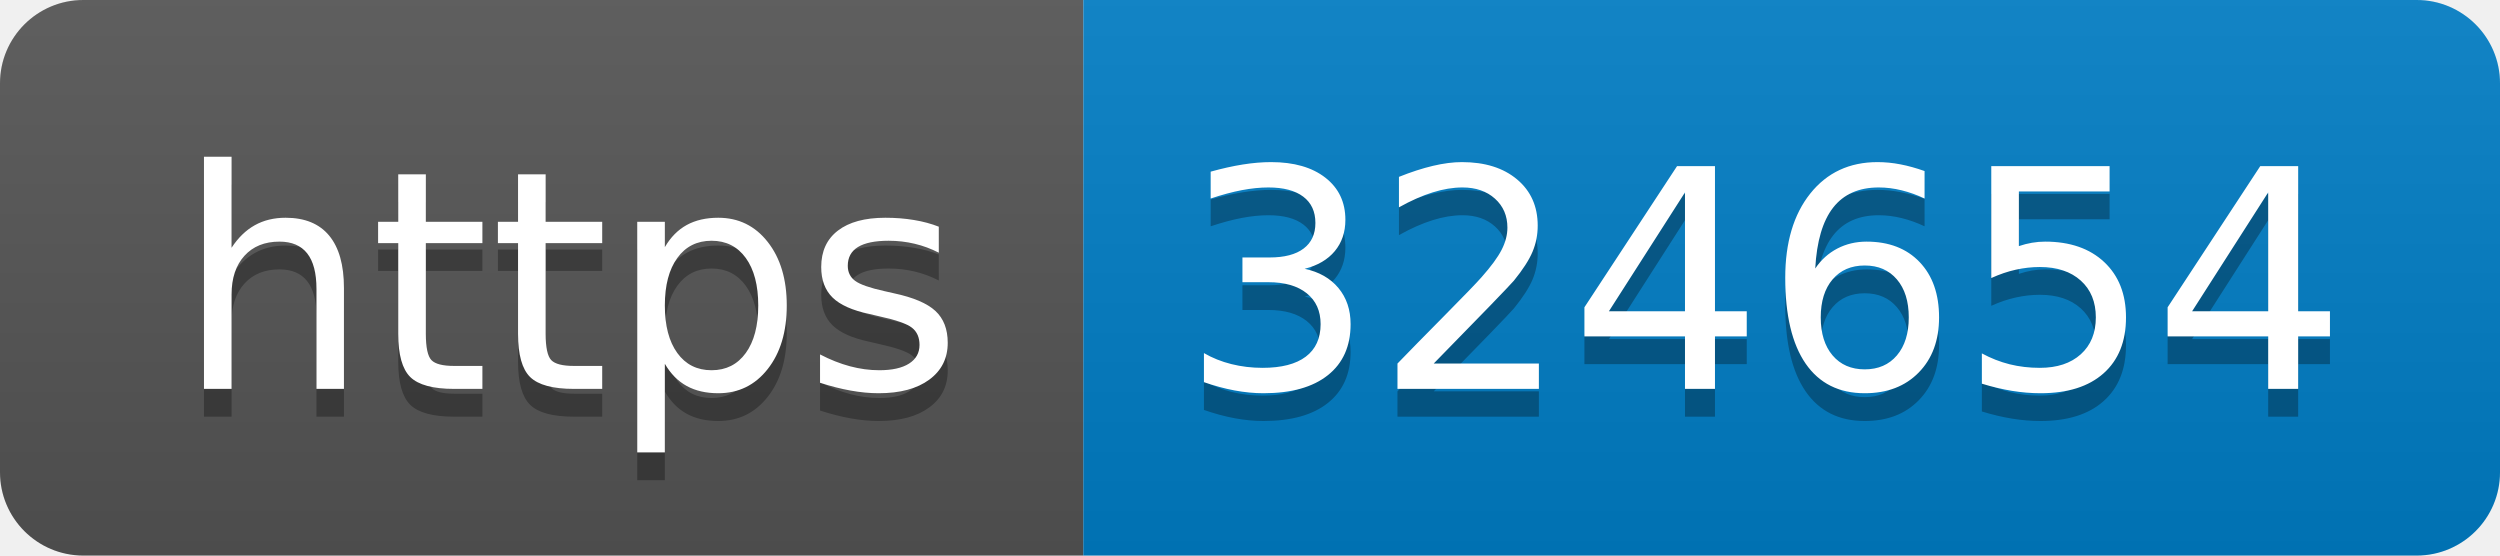
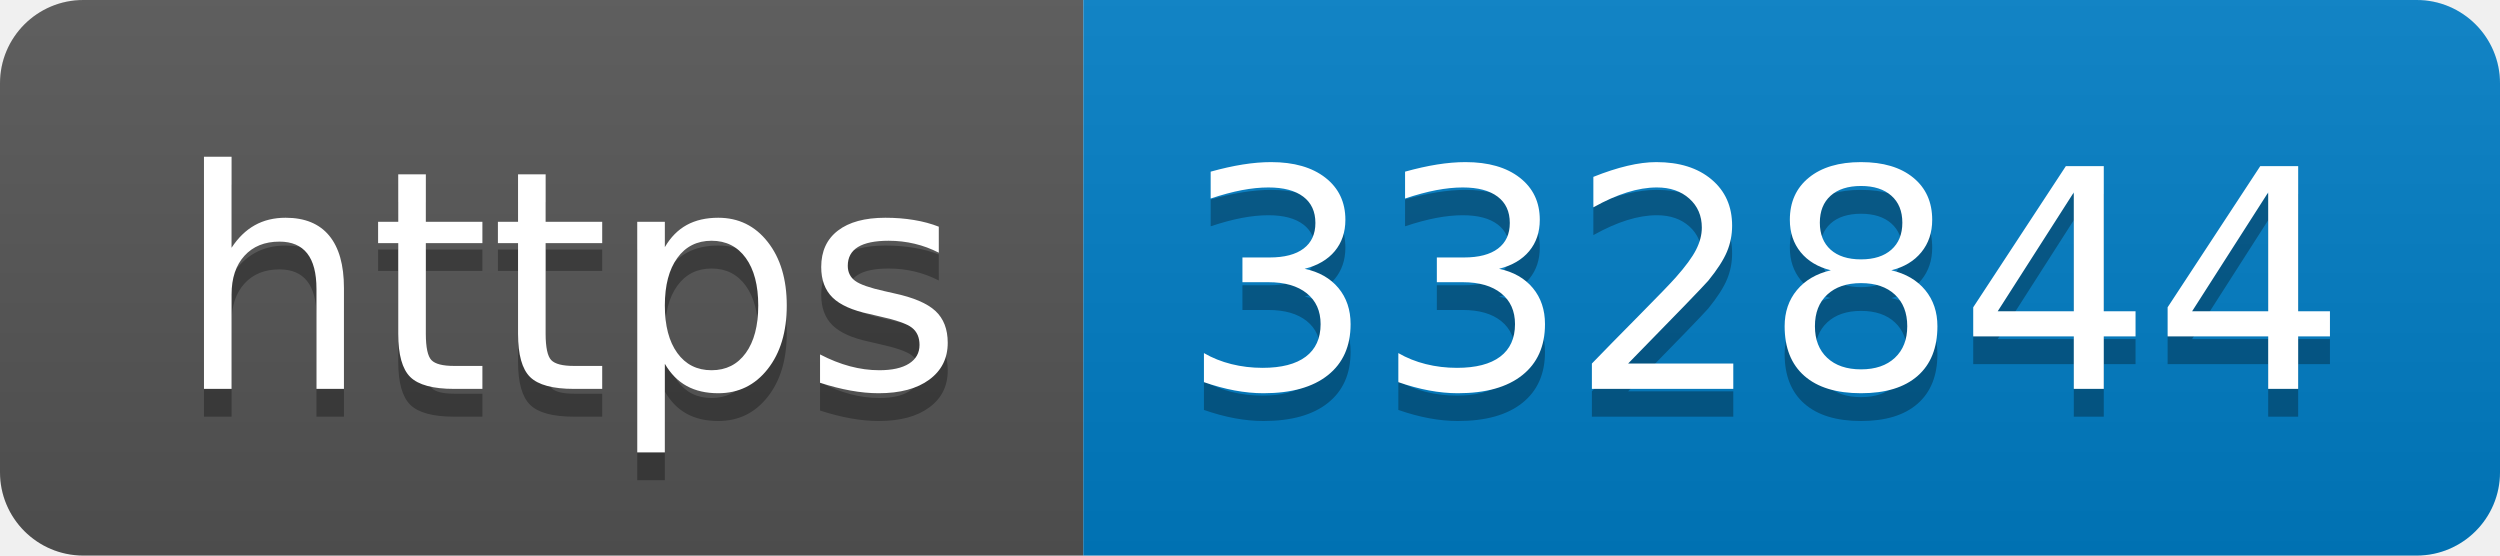
- <svg xmlns="http://www.w3.org/2000/svg" width="90" height="20" role="img" aria-label="https: 324654">
+ <svg xmlns="http://www.w3.org/2000/svg" width="90" height="20" role="img" aria-label="https: 332844">
  <linearGradient id="s" x2="0" y2="100%">
    <stop offset="0" stop-color="#bbb" stop-opacity=".1" />
    <stop offset="1" stop-opacity=".1" />
  </linearGradient>
  <clipPath id="r">
    <rect width="90" height="20" rx="3" fill="#fff" />
  </clipPath>
  <g clip-path="url(#r)">
    <rect width="39" height="20" fill="#555" />
    <rect x="39" width="51" height="20" fill="#007ec6" />
    <rect width="90" height="20" fill="url(#s)" />
  </g>
  <g fill="#fff" text-anchor="middle" font-family="Verdana,Geneva,DejaVu Sans,sans-serif" text-rendering="geometricPrecision" font-size="110">
    <text aria-hidden="true" x="205" y="150" fill="#010101" fill-opacity=".3" transform="scale(.1)" textLength="290">https</text>
    <text x="205" y="140" transform="scale(.1)" fill="#fff" textLength="290">https</text>
-     <text aria-hidden="true" x="635" y="150" fill="#010101" fill-opacity=".3" transform="scale(.1)" textLength="410">324654</text>
-     <text x="635" y="140" transform="scale(.1)" fill="#fff" textLength="410">324654</text>
+     <text aria-hidden="true" x="635" y="150" fill="#010101" fill-opacity=".3" transform="scale(.1)" textLength="410">332844</text>
+     <text x="635" y="140" transform="scale(.1)" fill="#fff" textLength="410">332844</text>
  </g>
</svg>
